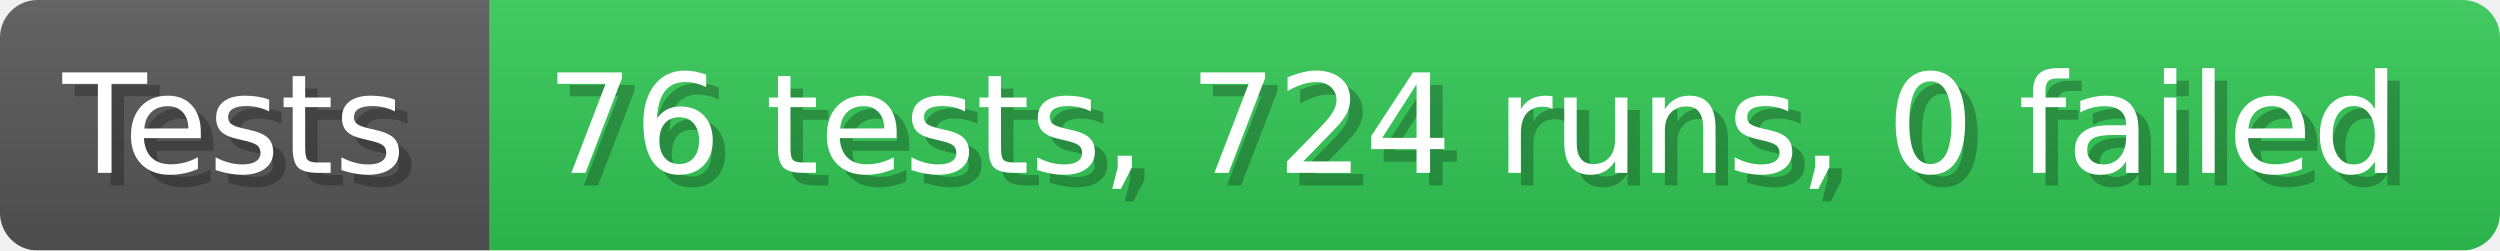
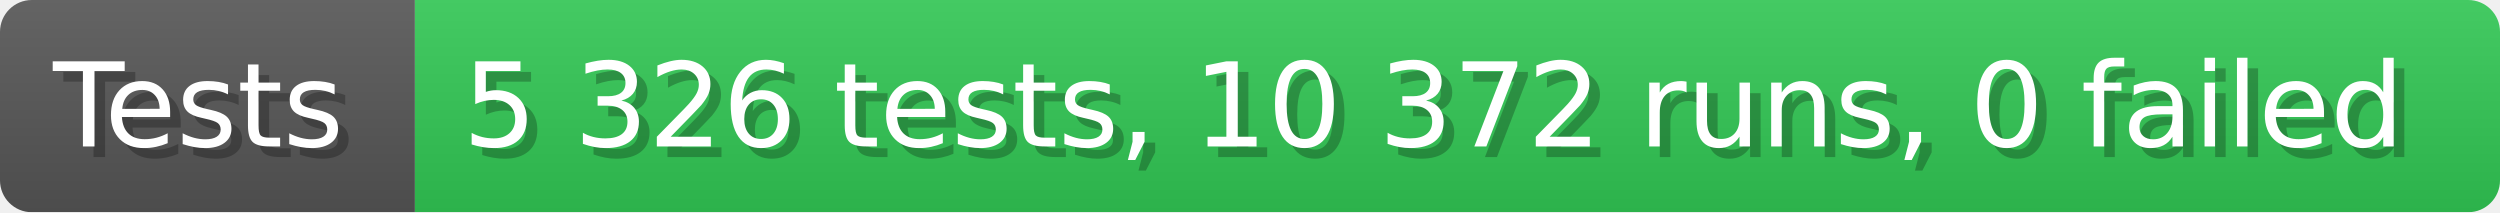
- <svg xmlns="http://www.w3.org/2000/svg" width="199.6" height="20" viewBox="0 0 1996 200" role="img" aria-label="Tests: 76 tests, 724 runs, 0 failed">
+ <svg xmlns="http://www.w3.org/2000/svg" width="235.6" height="20" viewBox="0 0 2356 200" role="img" aria-label="Tests: 5 326 tests, 10 372 runs, 0 failed">
  <linearGradient id="a" x2="0" y2="100%">
    <stop offset="0" stop-opacity=".1" stop-color="#EEE" />
    <stop offset="1" stop-opacity=".1" />
  </linearGradient>
  <mask id="m">
-     <rect width="1996" height="200" rx="30" fill="#FFF" />
+     <rect width="2356" height="200" rx="30" fill="#FFF" />
  </mask>
  <g mask="url(#m)">
    <rect width="391" height="200" fill="#555" />
-     <rect width="1605" height="200" fill="#31c653" x="391" />
-     <rect width="1996" height="200" fill="url(#a)" />
+     <rect width="1965" height="200" fill="#31c653" x="391" />
+     <rect width="2356" height="200" fill="url(#a)" />
  </g>
  <g aria-hidden="true" fill="#fff" text-anchor="start" font-family="Verdana,DejaVu Sans,sans-serif" font-size="110">
    <text x="60" y="148" textLength="291" fill="#000" opacity="0.25">Tests</text>
    <text x="50" y="138" textLength="291">Tests</text>
-     <text x="446" y="148" textLength="1505" fill="#000" opacity="0.25">76 tests, 724 runs, 0 failed</text>
-     <text x="436" y="138" textLength="1505">76 tests, 724 runs, 0 failed</text>
+     <text x="446" y="148" textLength="1865" fill="#000" opacity="0.25">5 326 tests, 10 372 runs, 0 failed</text>
+     <text x="436" y="138" textLength="1865">5 326 tests, 10 372 runs, 0 failed</text>
  </g>
</svg>
